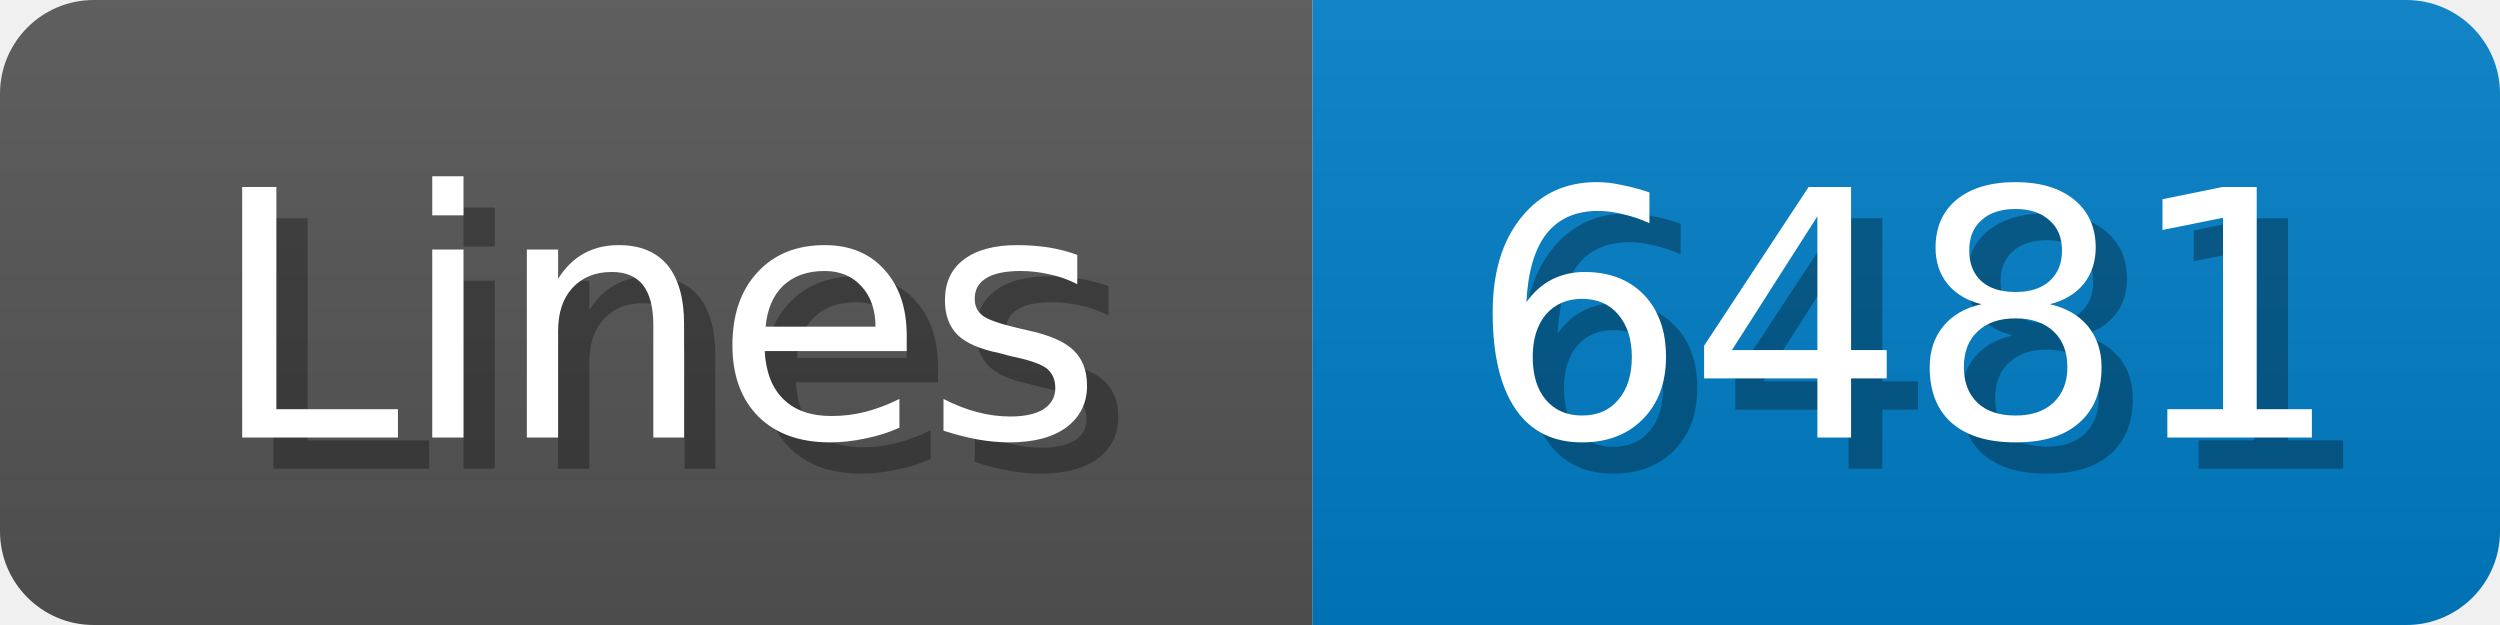
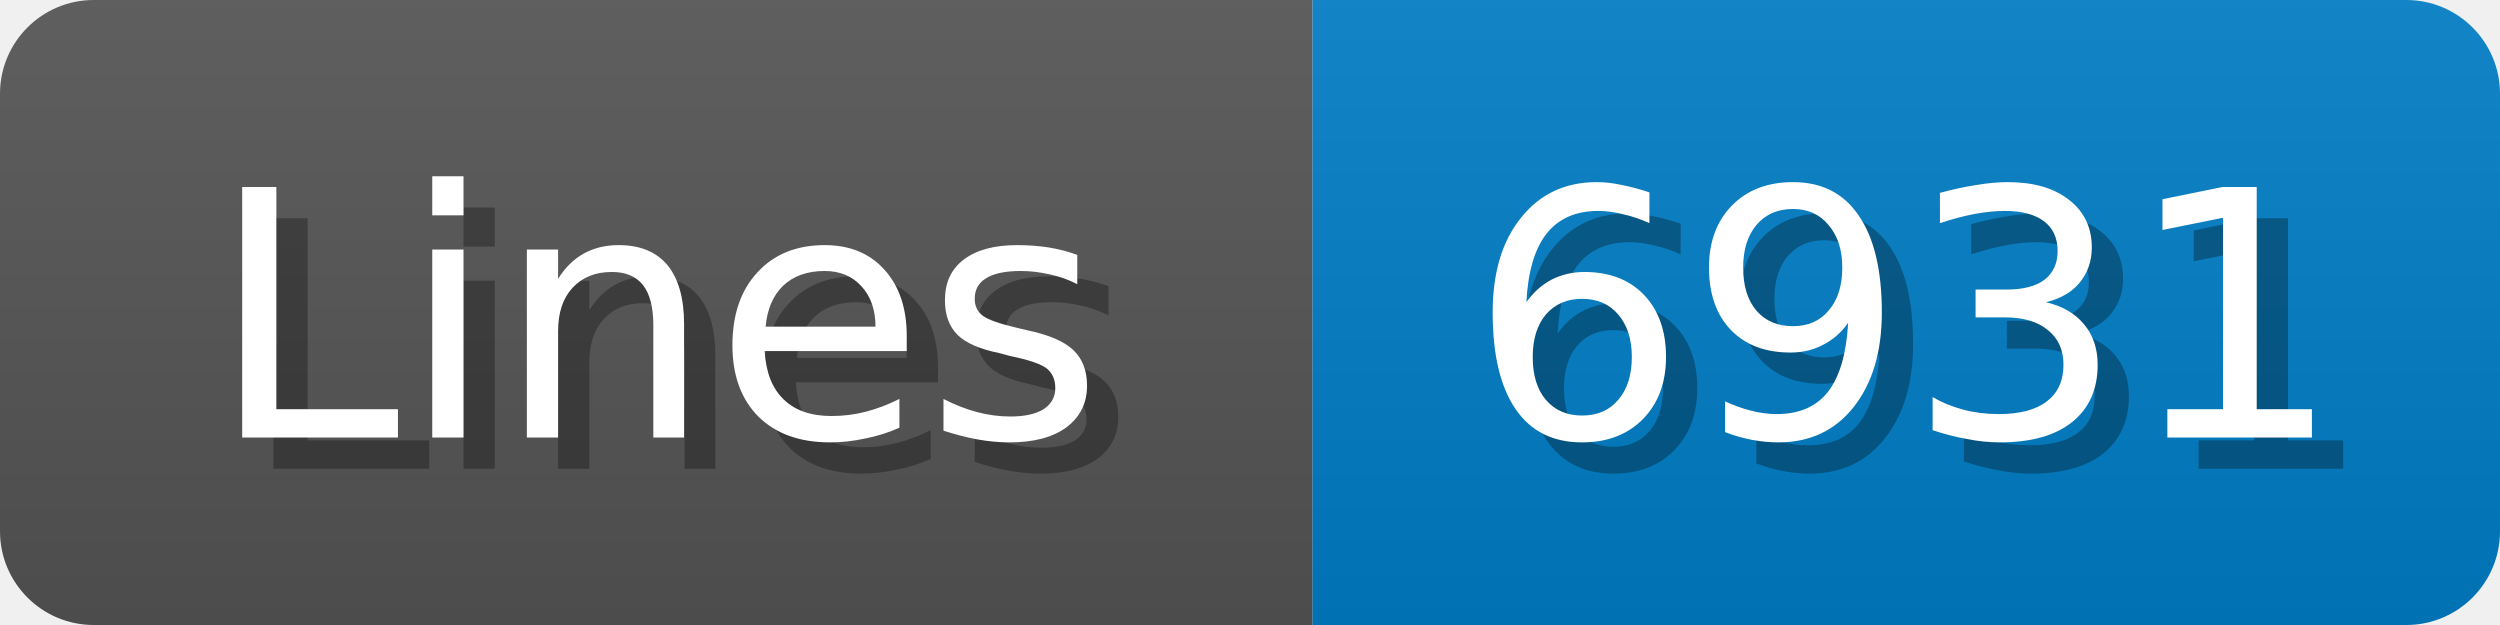
<svg xmlns="http://www.w3.org/2000/svg" width="80" height="20">
  <linearGradient id="b" x2="0" y2="100%">
    <stop offset="0" stop-color="#bbb" stop-opacity=".1" />
    <stop offset="1" stop-opacity=".1" />
  </linearGradient>
  <mask id="anybadge_1">
    <rect width="80" height="20" rx="3" fill="#fff" />
  </mask>
  <g mask="url(#anybadge_1)">
    <path fill="#555" d="M0 0h42v20H0z" />
    <path fill="#007ec6" d="M42 0h38v20H42z" />
    <path fill="url(#b)" d="M0 0h80v20H0z" />
  </g>
  <g fill="#fff" text-anchor="middle" font-family="DejaVu Sans,Verdana,Geneva,sans-serif" font-size="11">
    <text x="22.0" y="15" fill="#010101" fill-opacity=".3">Lines</text>
    <text x="21.0" y="14">Lines</text>
  </g>
  <g fill="#fff" text-anchor="middle" font-family="DejaVu Sans,Verdana,Geneva,sans-serif" font-size="11">
-     <text x="62.0" y="15" fill="#010101" fill-opacity=".3">6481</text>
-     <text x="61.0" y="14">6481</text>
+     <text x="62.0" y="15" fill="#010101" fill-opacity=".3">6931</text>
+     <text x="61.0" y="14">6931</text>
  </g>
</svg>
